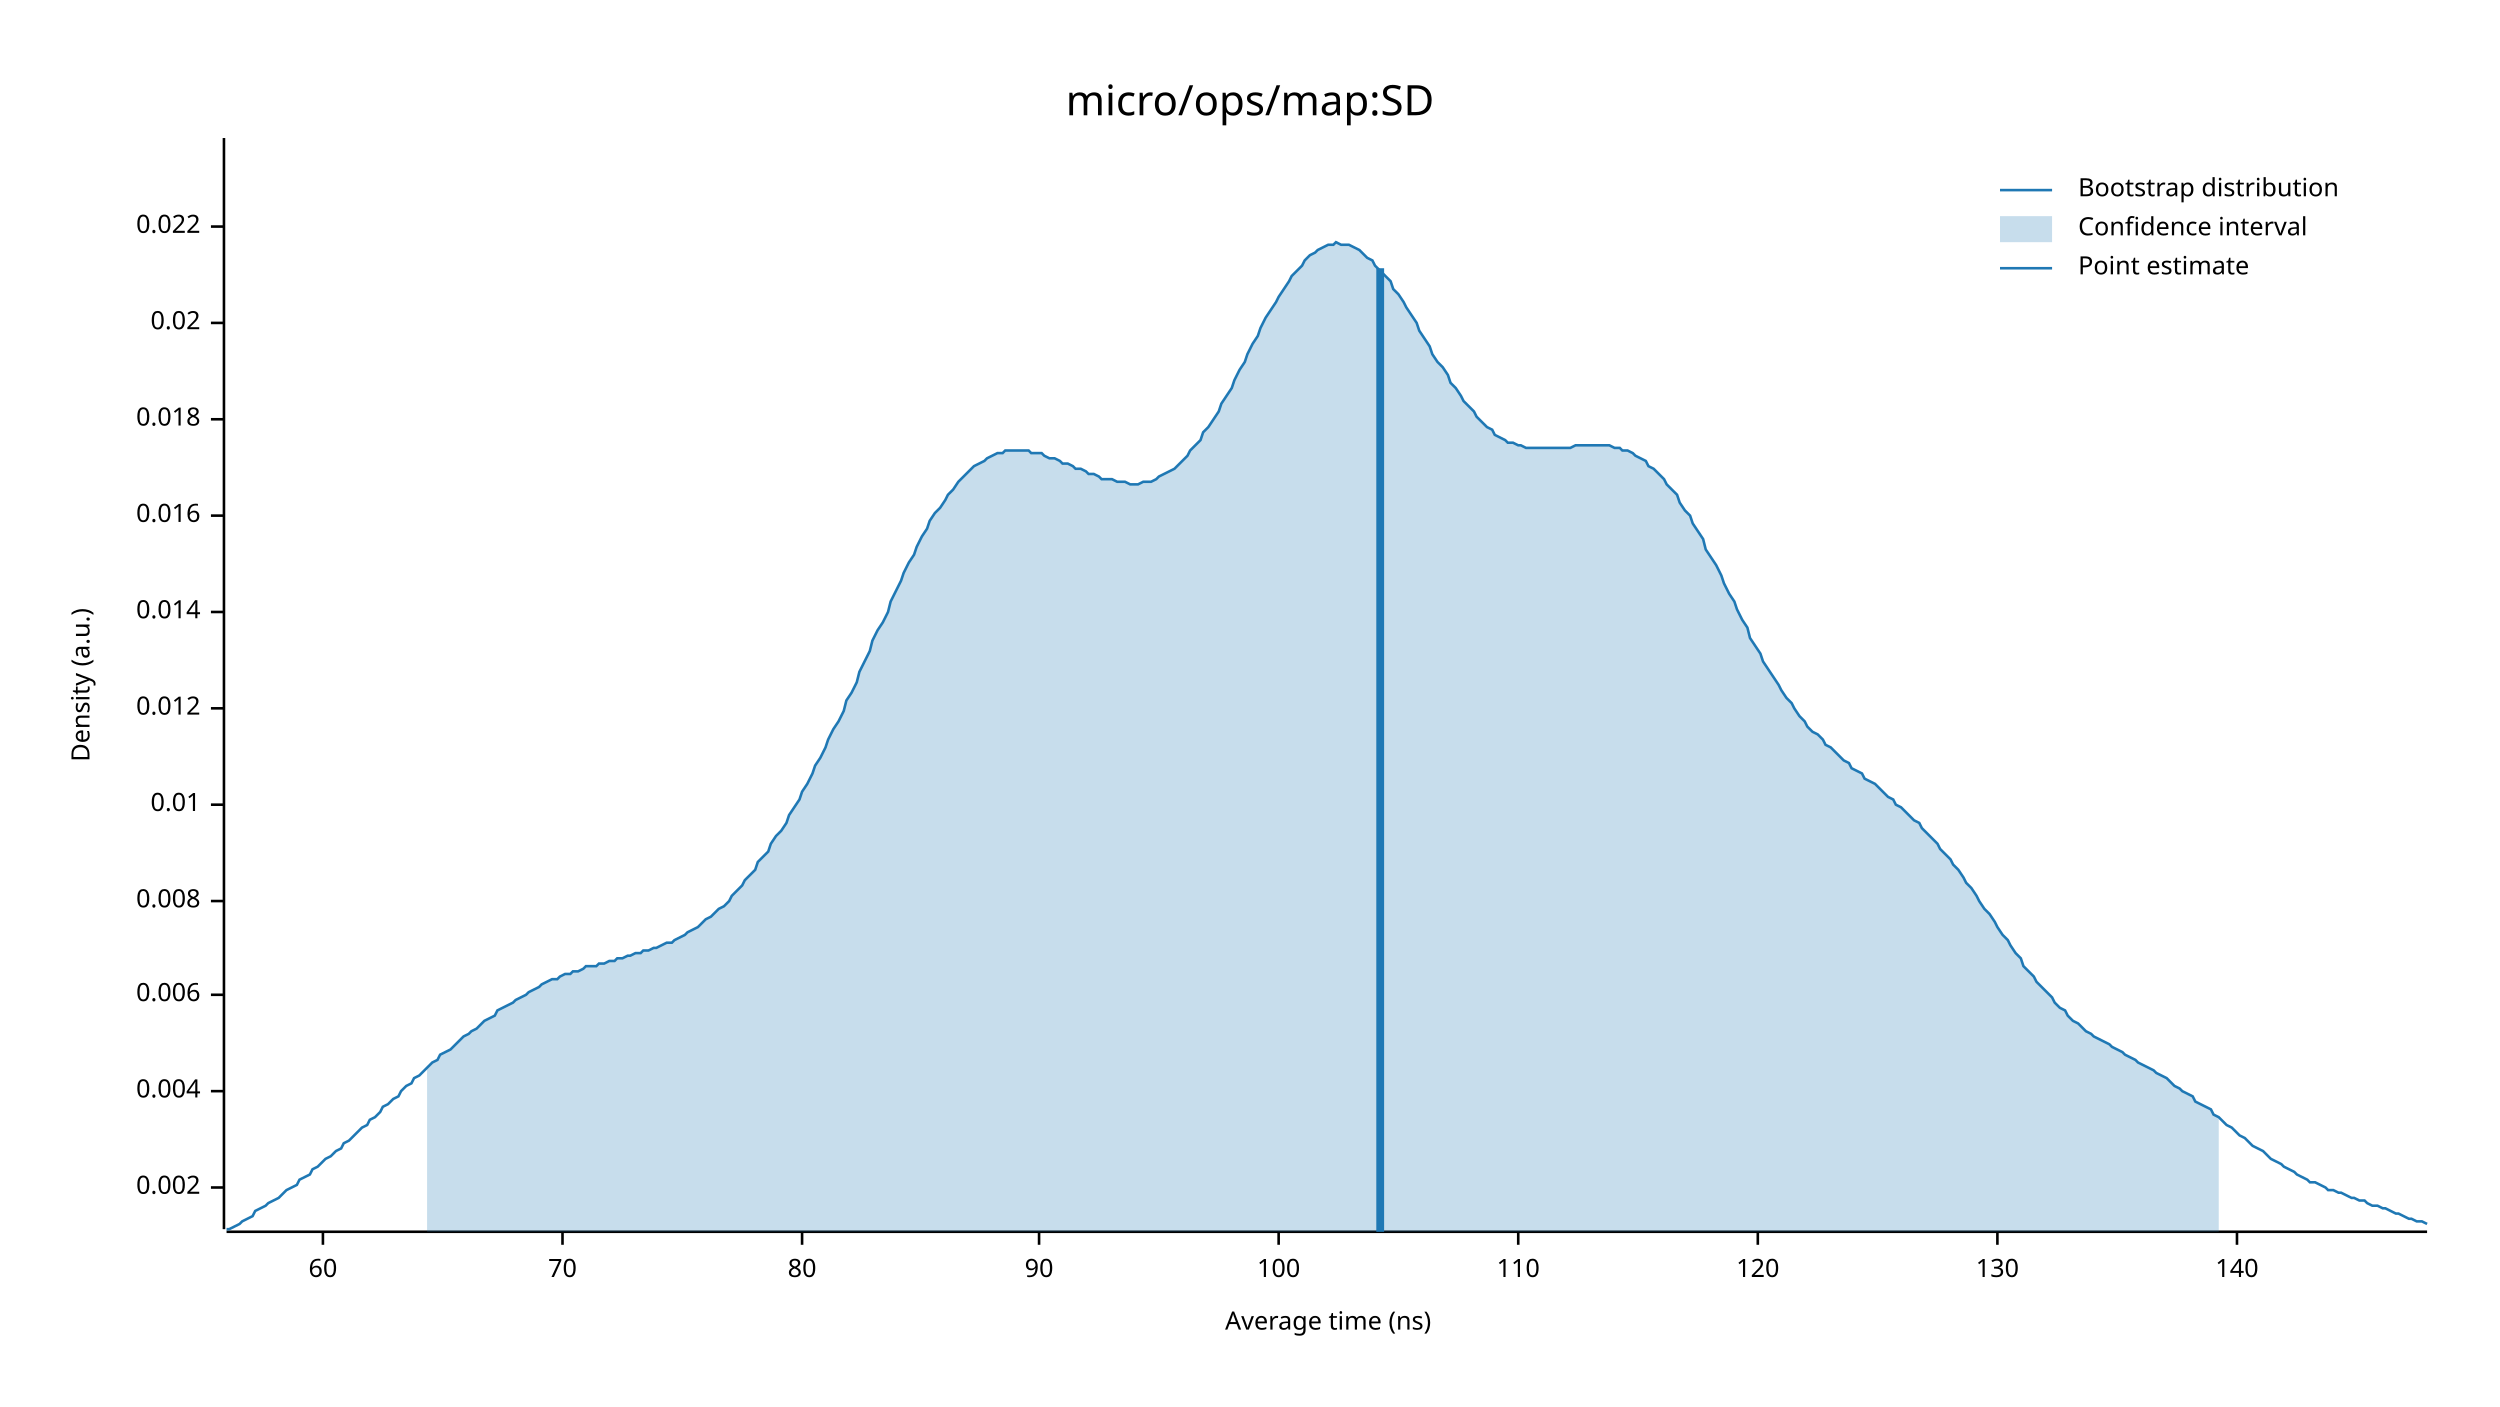
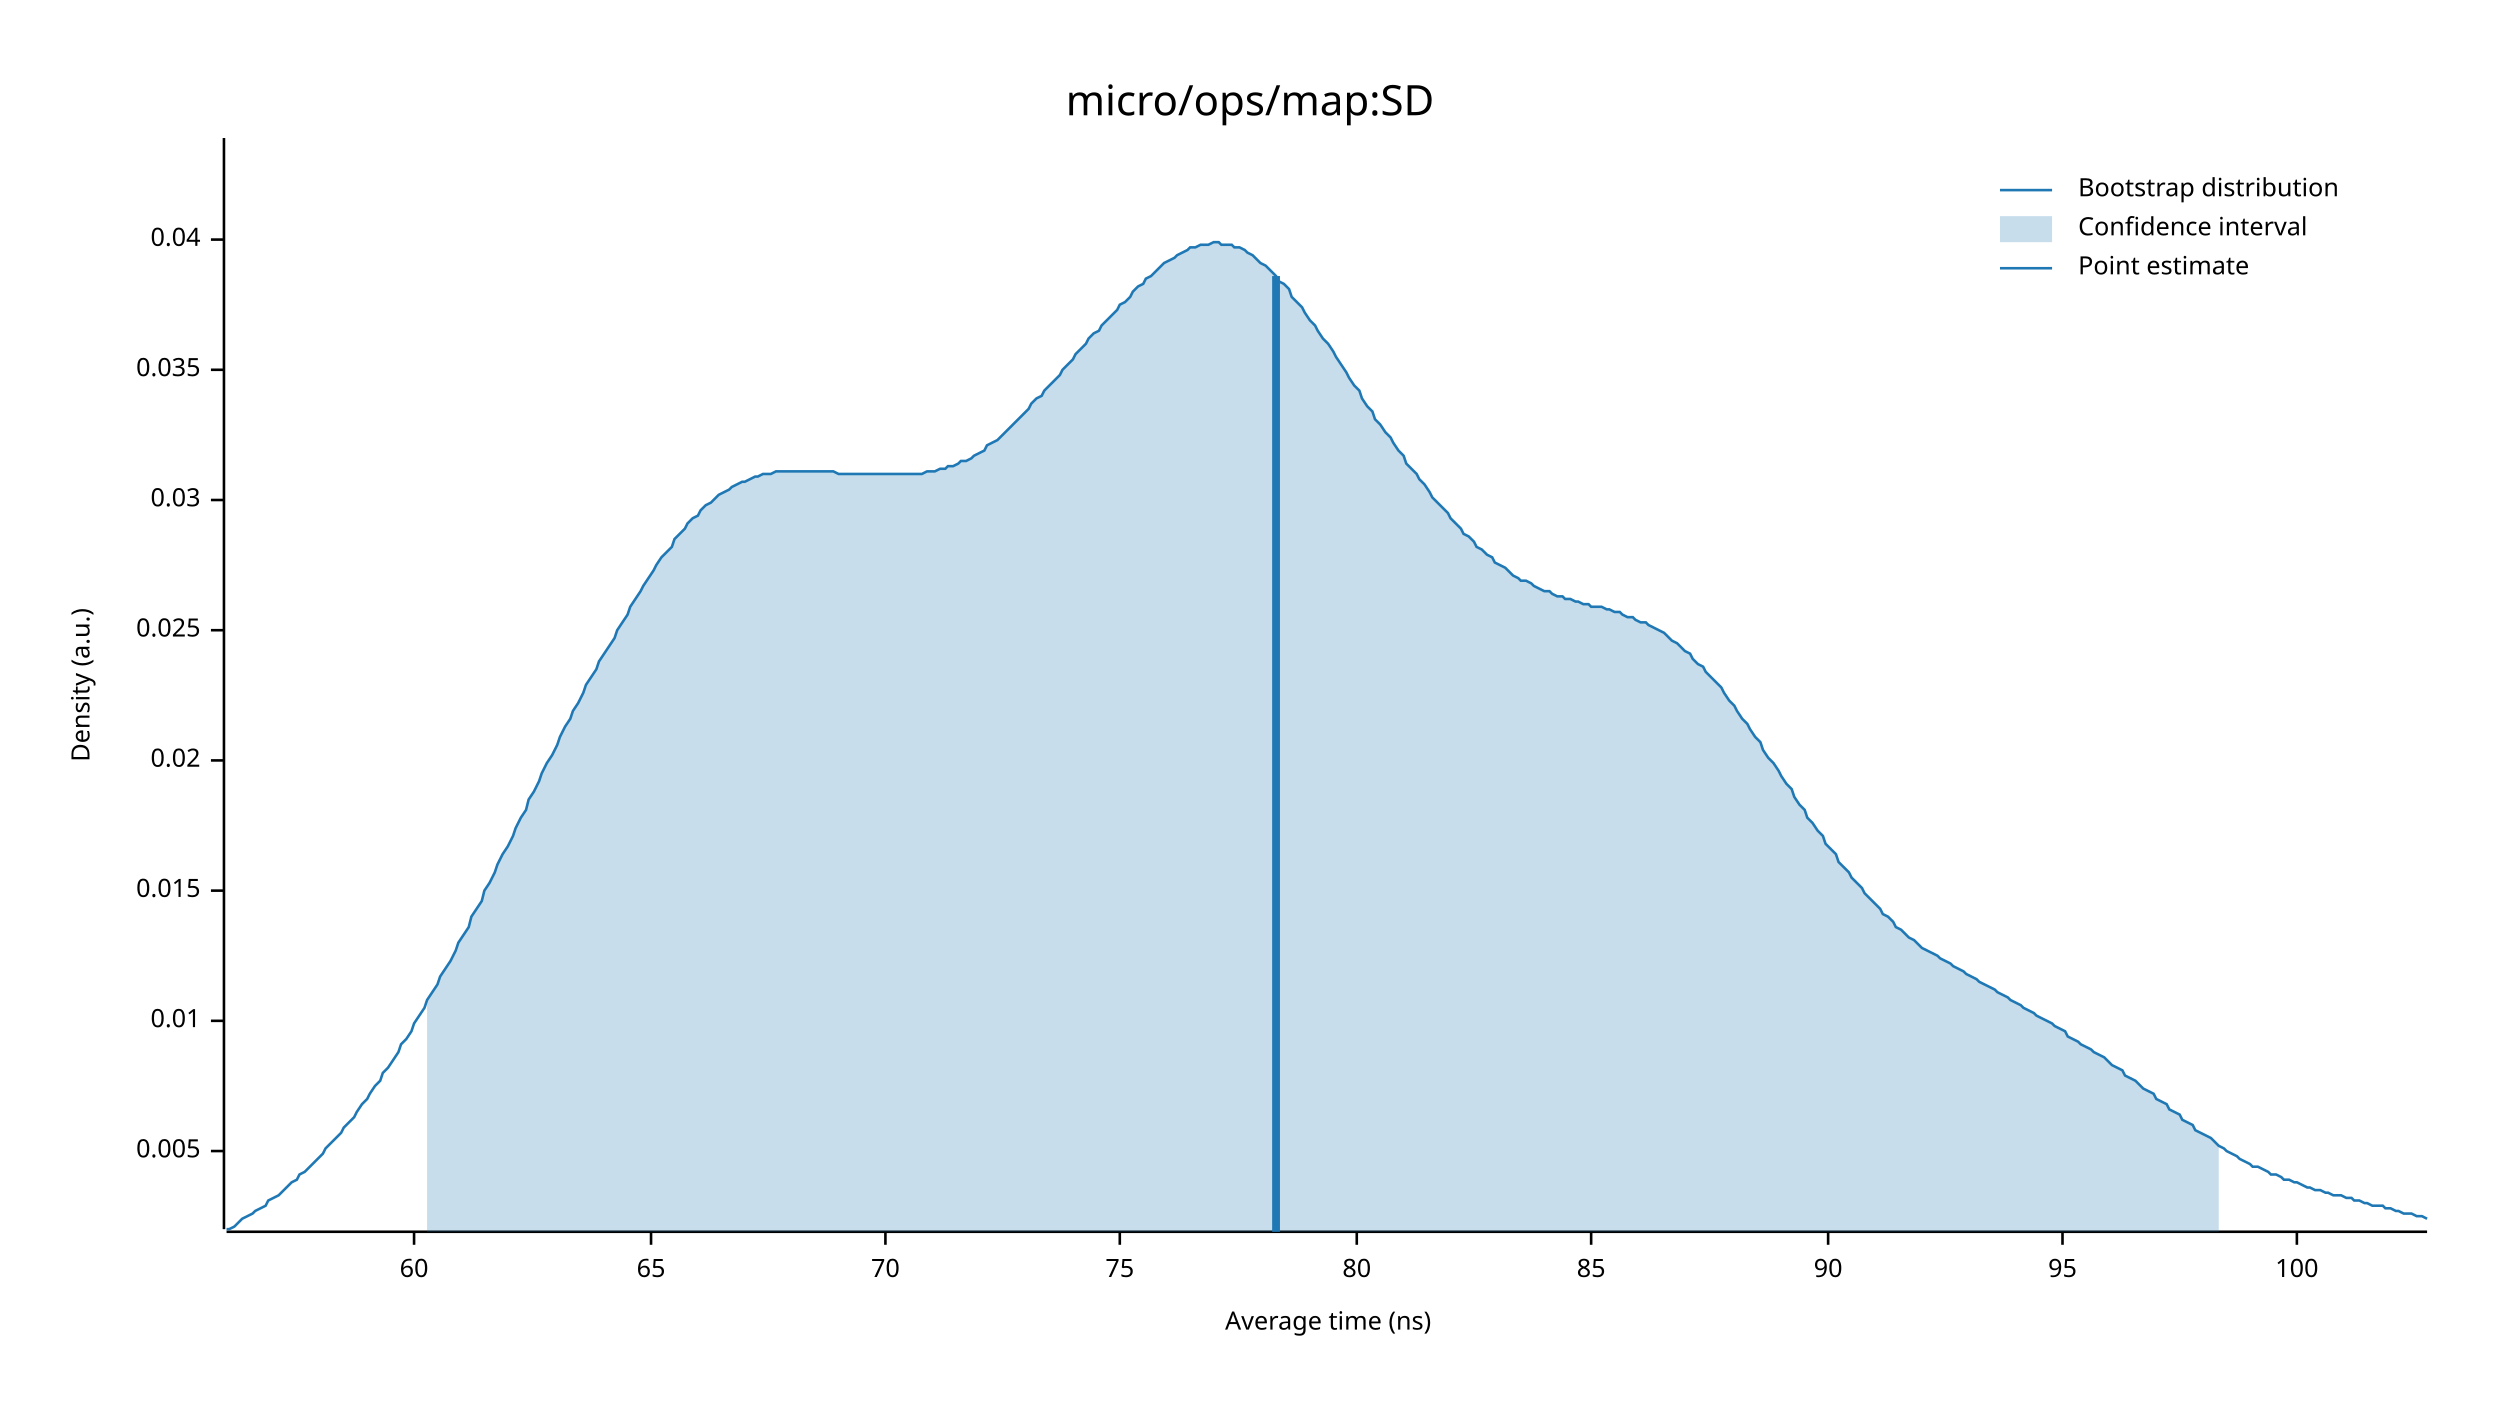
<svg xmlns="http://www.w3.org/2000/svg" width="960" height="540" viewBox="0 0 960 540">
  <text x="480" y="32" dy="0.76em" text-anchor="middle" font-family="sans-serif" font-size="16.129" opacity="1" fill="#000000">
micro/ops/map:SD
</text>
  <text x="27" y="263" dy="0.76em" text-anchor="middle" font-family="sans-serif" font-size="9.677" opacity="1" fill="#000000" transform="rotate(270, 27, 263)">
Density (a.u.)
</text>
  <text x="510" y="513" dy="-0.5ex" text-anchor="middle" font-family="sans-serif" font-size="9.677" opacity="1" fill="#000000">
Average time (ns)
</text>
  <polyline fill="none" opacity="1" stroke="#000000" stroke-width="1" points="86,53 86,472 " />
-   <text x="77" y="456" dy="0.5ex" text-anchor="end" font-family="sans-serif" font-size="9.677" opacity="1" fill="#000000">
- 0.002
+   <text x="77" y="442" dy="0.5ex" text-anchor="end" font-family="sans-serif" font-size="9.677" opacity="1" fill="#000000">
+ 0.005
</text>
-   <polyline fill="none" opacity="1" stroke="#000000" stroke-width="1" points="81,456 86,456 " />
-   <text x="77" y="419" dy="0.5ex" text-anchor="end" font-family="sans-serif" font-size="9.677" opacity="1" fill="#000000">
- 0.004
- </text>
-   <polyline fill="none" opacity="1" stroke="#000000" stroke-width="1" points="81,419 86,419 " />
-   <text x="77" y="382" dy="0.5ex" text-anchor="end" font-family="sans-serif" font-size="9.677" opacity="1" fill="#000000">
- 0.006
- </text>
-   <polyline fill="none" opacity="1" stroke="#000000" stroke-width="1" points="81,382 86,382 " />
-   <text x="77" y="346" dy="0.5ex" text-anchor="end" font-family="sans-serif" font-size="9.677" opacity="1" fill="#000000">
- 0.008
- </text>
-   <polyline fill="none" opacity="1" stroke="#000000" stroke-width="1" points="81,346 86,346 " />
-   <text x="77" y="309" dy="0.5ex" text-anchor="end" font-family="sans-serif" font-size="9.677" opacity="1" fill="#000000">
+   <polyline fill="none" opacity="1" stroke="#000000" stroke-width="1" points="81,442 86,442 " />
+   <text x="77" y="392" dy="0.5ex" text-anchor="end" font-family="sans-serif" font-size="9.677" opacity="1" fill="#000000">
0.01
</text>
-   <polyline fill="none" opacity="1" stroke="#000000" stroke-width="1" points="81,309 86,309 " />
-   <text x="77" y="272" dy="0.5ex" text-anchor="end" font-family="sans-serif" font-size="9.677" opacity="1" fill="#000000">
- 0.012
+   <polyline fill="none" opacity="1" stroke="#000000" stroke-width="1" points="81,392 86,392 " />
+   <text x="77" y="342" dy="0.5ex" text-anchor="end" font-family="sans-serif" font-size="9.677" opacity="1" fill="#000000">
+ 0.015
</text>
-   <polyline fill="none" opacity="1" stroke="#000000" stroke-width="1" points="81,272 86,272 " />
-   <text x="77" y="235" dy="0.5ex" text-anchor="end" font-family="sans-serif" font-size="9.677" opacity="1" fill="#000000">
- 0.014
- </text>
-   <polyline fill="none" opacity="1" stroke="#000000" stroke-width="1" points="81,235 86,235 " />
-   <text x="77" y="198" dy="0.5ex" text-anchor="end" font-family="sans-serif" font-size="9.677" opacity="1" fill="#000000">
- 0.016
- </text>
-   <polyline fill="none" opacity="1" stroke="#000000" stroke-width="1" points="81,198 86,198 " />
-   <text x="77" y="161" dy="0.5ex" text-anchor="end" font-family="sans-serif" font-size="9.677" opacity="1" fill="#000000">
- 0.018
- </text>
-   <polyline fill="none" opacity="1" stroke="#000000" stroke-width="1" points="81,161 86,161 " />
-   <text x="77" y="124" dy="0.5ex" text-anchor="end" font-family="sans-serif" font-size="9.677" opacity="1" fill="#000000">
+   <polyline fill="none" opacity="1" stroke="#000000" stroke-width="1" points="81,342 86,342 " />
+   <text x="77" y="292" dy="0.5ex" text-anchor="end" font-family="sans-serif" font-size="9.677" opacity="1" fill="#000000">
0.02
</text>
-   <polyline fill="none" opacity="1" stroke="#000000" stroke-width="1" points="81,124 86,124 " />
-   <text x="77" y="87" dy="0.5ex" text-anchor="end" font-family="sans-serif" font-size="9.677" opacity="1" fill="#000000">
- 0.022
+   <polyline fill="none" opacity="1" stroke="#000000" stroke-width="1" points="81,292 86,292 " />
+   <text x="77" y="242" dy="0.5ex" text-anchor="end" font-family="sans-serif" font-size="9.677" opacity="1" fill="#000000">
+ 0.025
</text>
-   <polyline fill="none" opacity="1" stroke="#000000" stroke-width="1" points="81,87 86,87 " />
+   <polyline fill="none" opacity="1" stroke="#000000" stroke-width="1" points="81,242 86,242 " />
+   <text x="77" y="192" dy="0.5ex" text-anchor="end" font-family="sans-serif" font-size="9.677" opacity="1" fill="#000000">
+ 0.03
+ </text>
+   <polyline fill="none" opacity="1" stroke="#000000" stroke-width="1" points="81,192 86,192 " />
+   <text x="77" y="142" dy="0.5ex" text-anchor="end" font-family="sans-serif" font-size="9.677" opacity="1" fill="#000000">
+ 0.035
+ </text>
+   <polyline fill="none" opacity="1" stroke="#000000" stroke-width="1" points="81,142 86,142 " />
+   <text x="77" y="92" dy="0.5ex" text-anchor="end" font-family="sans-serif" font-size="9.677" opacity="1" fill="#000000">
+ 0.04
+ </text>
+   <polyline fill="none" opacity="1" stroke="#000000" stroke-width="1" points="81,92 86,92 " />
  <polyline fill="none" opacity="1" stroke="#000000" stroke-width="1" points="87,473 932,473 " />
-   <text x="124" y="483" dy="0.76em" text-anchor="middle" font-family="sans-serif" font-size="9.677" opacity="1" fill="#000000">
+   <text x="159" y="483" dy="0.76em" text-anchor="middle" font-family="sans-serif" font-size="9.677" opacity="1" fill="#000000">
60
</text>
-   <polyline fill="none" opacity="1" stroke="#000000" stroke-width="1" points="124,473 124,478 " />
-   <text x="216" y="483" dy="0.76em" text-anchor="middle" font-family="sans-serif" font-size="9.677" opacity="1" fill="#000000">
+   <polyline fill="none" opacity="1" stroke="#000000" stroke-width="1" points="159,473 159,478 " />
+   <text x="250" y="483" dy="0.76em" text-anchor="middle" font-family="sans-serif" font-size="9.677" opacity="1" fill="#000000">
+ 65
+ </text>
+   <polyline fill="none" opacity="1" stroke="#000000" stroke-width="1" points="250,473 250,478 " />
+   <text x="340" y="483" dy="0.76em" text-anchor="middle" font-family="sans-serif" font-size="9.677" opacity="1" fill="#000000">
70
</text>
-   <polyline fill="none" opacity="1" stroke="#000000" stroke-width="1" points="216,473 216,478 " />
-   <text x="308" y="483" dy="0.76em" text-anchor="middle" font-family="sans-serif" font-size="9.677" opacity="1" fill="#000000">
+   <polyline fill="none" opacity="1" stroke="#000000" stroke-width="1" points="340,473 340,478 " />
+   <text x="430" y="483" dy="0.76em" text-anchor="middle" font-family="sans-serif" font-size="9.677" opacity="1" fill="#000000">
+ 75
+ </text>
+   <polyline fill="none" opacity="1" stroke="#000000" stroke-width="1" points="430,473 430,478 " />
+   <text x="521" y="483" dy="0.76em" text-anchor="middle" font-family="sans-serif" font-size="9.677" opacity="1" fill="#000000">
80
</text>
-   <polyline fill="none" opacity="1" stroke="#000000" stroke-width="1" points="308,473 308,478 " />
-   <text x="399" y="483" dy="0.76em" text-anchor="middle" font-family="sans-serif" font-size="9.677" opacity="1" fill="#000000">
+   <polyline fill="none" opacity="1" stroke="#000000" stroke-width="1" points="521,473 521,478 " />
+   <text x="611" y="483" dy="0.76em" text-anchor="middle" font-family="sans-serif" font-size="9.677" opacity="1" fill="#000000">
+ 85
+ </text>
+   <polyline fill="none" opacity="1" stroke="#000000" stroke-width="1" points="611,473 611,478 " />
+   <text x="702" y="483" dy="0.76em" text-anchor="middle" font-family="sans-serif" font-size="9.677" opacity="1" fill="#000000">
90
</text>
-   <polyline fill="none" opacity="1" stroke="#000000" stroke-width="1" points="399,473 399,478 " />
-   <text x="491" y="483" dy="0.76em" text-anchor="middle" font-family="sans-serif" font-size="9.677" opacity="1" fill="#000000">
+   <polyline fill="none" opacity="1" stroke="#000000" stroke-width="1" points="702,473 702,478 " />
+   <text x="792" y="483" dy="0.76em" text-anchor="middle" font-family="sans-serif" font-size="9.677" opacity="1" fill="#000000">
+ 95
+ </text>
+   <polyline fill="none" opacity="1" stroke="#000000" stroke-width="1" points="792,473 792,478 " />
+   <text x="882" y="483" dy="0.76em" text-anchor="middle" font-family="sans-serif" font-size="9.677" opacity="1" fill="#000000">
100
</text>
-   <polyline fill="none" opacity="1" stroke="#000000" stroke-width="1" points="491,473 491,478 " />
-   <text x="583" y="483" dy="0.76em" text-anchor="middle" font-family="sans-serif" font-size="9.677" opacity="1" fill="#000000">
- 110
- </text>
-   <polyline fill="none" opacity="1" stroke="#000000" stroke-width="1" points="583,473 583,478 " />
-   <text x="675" y="483" dy="0.76em" text-anchor="middle" font-family="sans-serif" font-size="9.677" opacity="1" fill="#000000">
- 120
- </text>
-   <polyline fill="none" opacity="1" stroke="#000000" stroke-width="1" points="675,473 675,478 " />
-   <text x="767" y="483" dy="0.76em" text-anchor="middle" font-family="sans-serif" font-size="9.677" opacity="1" fill="#000000">
- 130
- </text>
-   <polyline fill="none" opacity="1" stroke="#000000" stroke-width="1" points="767,473 767,478 " />
-   <text x="859" y="483" dy="0.76em" text-anchor="middle" font-family="sans-serif" font-size="9.677" opacity="1" fill="#000000">
- 140
- </text>
-   <polyline fill="none" opacity="1" stroke="#000000" stroke-width="1" points="859,473 859,478 " />
-   <polyline fill="none" opacity="1" stroke="#1F78B4" stroke-width="1" points="87,472 88,472 90,471 92,470 93,469 95,468 97,467 98,465 100,464 102,463 103,462 105,461 107,460 109,458 110,457 112,456 114,455 115,453 117,452 119,451 120,449 122,448 124,446 125,445 127,444 129,442 131,441 132,439 134,438 136,436 137,435 139,433 141,432 142,430 144,429 146,427 147,425 149,424 151,422 153,421 154,419 156,417 158,416 159,414 161,413 163,411 164,410 166,408 168,407 169,405 171,404 173,403 175,401 176,400 178,398 180,397 181,396 183,395 185,393 186,392 188,391 190,390 191,388 193,387 195,386 197,385 198,384 200,383 202,382 203,381 205,380 207,379 208,378 210,377 212,376 214,376 215,375 217,374 219,374 220,373 222,373 224,372 225,371 227,371 229,371 230,370 232,370 234,369 236,369 237,368 239,368 241,367 242,367 244,366 246,366 247,365 249,365 251,364 252,364 254,363 256,362 258,362 259,361 261,360 263,359 264,358 266,357 268,356 269,355 271,353 273,352 274,351 276,349 278,348 280,346 281,344 283,342 285,340 286,338 288,336 290,334 291,331 293,329 295,327 296,324 298,321 300,319 302,316 303,313 305,310 307,307 308,304 310,301 312,297 313,294 315,291 317,287 318,284 320,280 322,277 324,273 325,269 327,266 329,262 330,258 332,254 334,250 335,246 337,242 339,239 341,235 342,231 344,227 346,223 347,220 349,216 351,213 352,210 354,206 356,203 357,200 359,197 361,195 363,192 364,190 366,188 368,185 369,184 371,182 373,180 374,179 376,178 378,177 379,176 381,175 383,174 385,174 386,173 388,173 390,173 391,173 393,173 395,173 396,174 398,174 400,174 401,175 403,176 405,176 407,177 408,178 410,178 412,179 413,180 415,180 417,181 418,182 420,182 422,183 423,184 425,184 427,184 429,185 430,185 432,185 434,186 435,186 437,186 439,185 440,185 442,185 444,184 445,183 447,182 449,181 451,180 452,179 454,177 456,175 457,173 459,171 461,169 462,166 464,164 466,161 468,158 469,155 471,152 473,149 474,146 476,142 478,139 479,136 481,132 483,129 484,126 486,122 488,119 490,116 491,114 493,111 495,108 496,106 498,104 500,102 501,100 503,98 505,97 506,96 508,95 510,94 512,94 513,93 515,94 517,94 518,94 520,95 522,96 523,97 525,99 527,100 528,102 530,104 532,106 534,108 535,111 537,113 539,116 540,118 542,121 544,124 545,127 547,130 549,133 550,136 552,139 554,141 556,144 557,147 559,149 561,152 562,154 564,156 566,158 567,160 569,162 571,164 573,165 574,167 576,168 578,169 579,170 581,170 583,171 584,171 586,172 588,172 589,172 591,172 593,172 595,172 596,172 598,172 600,172 601,172 603,172 605,171 606,171 608,171 610,171 611,171 613,171 615,171 617,171 618,171 620,172 622,172 623,173 625,173 627,174 628,175 630,176 632,177 633,179 635,180 637,182 639,184 640,186 642,188 644,190 645,193 647,196 649,198 650,201 652,204 654,207 655,211 657,214 659,217 661,221 662,224 664,228 666,231 667,234 669,238 671,241 672,245 674,248 676,251 677,254 679,257 681,260 683,263 684,265 686,268 688,270 689,272 691,275 693,277 694,279 696,281 698,282 700,284 701,286 703,287 705,289 706,290 708,292 710,293 711,295 713,296 715,297 716,299 718,300 720,301 722,303 723,304 725,306 727,307 728,309 730,310 732,312 733,313 735,315 737,316 738,318 740,320 742,322 744,324 745,326 747,328 749,330 750,332 752,334 754,337 755,339 757,341 759,344 760,346 762,349 764,351 766,354 767,356 769,359 771,361 772,363 774,366 776,368 777,371 779,373 781,375 782,377 784,379 786,381 788,383 789,385 791,387 793,388 794,390 796,392 798,393 799,394 801,396 803,397 804,398 806,399 808,400 810,401 811,402 813,403 815,404 816,405 818,406 820,407 821,408 823,409 825,410 827,411 828,412 830,413 832,414 833,415 835,417 837,418 838,419 840,420 842,421 843,423 845,424 847,425 849,426 850,428 852,429 854,431 855,432 857,433 859,435 860,436 862,437 864,439 865,440 867,441 869,442 871,444 872,445 874,446 876,447 877,448 879,449 881,450 882,451 884,452 886,453 887,454 889,454 891,455 893,456 894,457 896,457 898,458 899,458 901,459 903,460 904,460 906,461 908,461 909,462 911,463 913,463 915,464 916,464 918,465 920,466 921,466 923,467 925,468 926,468 928,469 930,469 932,470 " />
-   <polygon opacity="0.25" fill="#1F78B4" points="164,410 166,408 168,407 169,405 171,404 173,403 175,401 176,400 178,398 180,397 181,396 183,395 185,393 186,392 188,391 190,390 191,388 193,387 195,386 197,385 198,384 200,383 202,382 203,381 205,380 207,379 208,378 210,377 212,376 214,376 215,375 217,374 219,374 220,373 222,373 224,372 225,371 227,371 229,371 230,370 232,370 234,369 236,369 237,368 239,368 241,367 242,367 244,366 246,366 247,365 249,365 251,364 252,364 254,363 256,362 258,362 259,361 261,360 263,359 264,358 266,357 268,356 269,355 271,353 273,352 274,351 276,349 278,348 280,346 281,344 283,342 285,340 286,338 288,336 290,334 291,331 293,329 295,327 296,324 298,321 300,319 302,316 303,313 305,310 307,307 308,304 310,301 312,297 313,294 315,291 317,287 318,284 320,280 322,277 324,273 325,269 327,266 329,262 330,258 332,254 334,250 335,246 337,242 339,239 341,235 342,231 344,227 346,223 347,220 349,216 351,213 352,210 354,206 356,203 357,200 359,197 361,195 363,192 364,190 366,188 368,185 369,184 371,182 373,180 374,179 376,178 378,177 379,176 381,175 383,174 385,174 386,173 388,173 390,173 391,173 393,173 395,173 396,174 398,174 400,174 401,175 403,176 405,176 407,177 408,178 410,178 412,179 413,180 415,180 417,181 418,182 420,182 422,183 423,184 425,184 427,184 429,185 430,185 432,185 434,186 435,186 437,186 439,185 440,185 442,185 444,184 445,183 447,182 449,181 451,180 452,179 454,177 456,175 457,173 459,171 461,169 462,166 464,164 466,161 468,158 469,155 471,152 473,149 474,146 476,142 478,139 479,136 481,132 483,129 484,126 486,122 488,119 490,116 491,114 493,111 495,108 496,106 498,104 500,102 501,100 503,98 505,97 506,96 508,95 510,94 512,94 513,93 515,94 517,94 518,94 520,95 522,96 523,97 525,99 527,100 528,102 530,104 532,106 534,108 535,111 537,113 539,116 540,118 542,121 544,124 545,127 547,130 549,133 550,136 552,139 554,141 556,144 557,147 559,149 561,152 562,154 564,156 566,158 567,160 569,162 571,164 573,165 574,167 576,168 578,169 579,170 581,170 583,171 584,171 586,172 588,172 589,172 591,172 593,172 595,172 596,172 598,172 600,172 601,172 603,172 605,171 606,171 608,171 610,171 611,171 613,171 615,171 617,171 618,171 620,172 622,172 623,173 625,173 627,174 628,175 630,176 632,177 633,179 635,180 637,182 639,184 640,186 642,188 644,190 645,193 647,196 649,198 650,201 652,204 654,207 655,211 657,214 659,217 661,221 662,224 664,228 666,231 667,234 669,238 671,241 672,245 674,248 676,251 677,254 679,257 681,260 683,263 684,265 686,268 688,270 689,272 691,275 693,277 694,279 696,281 698,282 700,284 701,286 703,287 705,289 706,290 708,292 710,293 711,295 713,296 715,297 716,299 718,300 720,301 722,303 723,304 725,306 727,307 728,309 730,310 732,312 733,313 735,315 737,316 738,318 740,320 742,322 744,324 745,326 747,328 749,330 750,332 752,334 754,337 755,339 757,341 759,344 760,346 762,349 764,351 766,354 767,356 769,359 771,361 772,363 774,366 776,368 777,371 779,373 781,375 782,377 784,379 786,381 788,383 789,385 791,387 793,388 794,390 796,392 798,393 799,394 801,396 803,397 804,398 806,399 808,400 810,401 811,402 813,403 815,404 816,405 818,406 820,407 821,408 823,409 825,410 827,411 828,412 830,413 832,414 833,415 835,417 837,418 838,419 840,420 842,421 843,423 845,424 847,425 849,426 850,428 852,429 852,473 164,473 " />
-   <polyline fill="none" opacity="1" stroke="#1F78B4" stroke-width="3" points="530,473 530,103 " />
+   <polyline fill="none" opacity="1" stroke="#000000" stroke-width="1" points="882,473 882,478 " />
+   <polyline fill="none" opacity="1" stroke="#1F78B4" stroke-width="1" points="87,472 88,472 90,471 92,469 93,468 95,467 97,466 98,465 100,464 102,463 103,461 105,460 107,459 109,457 110,456 112,454 114,453 115,451 117,450 119,448 120,447 122,445 124,443 125,441 127,439 129,437 131,435 132,433 134,431 136,429 137,427 139,424 141,422 142,420 144,417 146,415 147,412 149,410 151,407 153,404 154,401 156,399 158,396 159,393 161,390 163,387 164,384 166,381 168,378 169,375 171,372 173,369 175,365 176,362 178,359 180,356 181,352 183,349 185,346 186,342 188,339 190,335 191,332 193,328 195,325 197,321 198,318 200,314 202,311 203,307 205,304 207,300 208,297 210,293 212,290 214,286 215,283 217,279 219,276 220,273 222,270 224,266 225,263 227,260 229,257 230,254 232,251 234,248 236,245 237,242 239,239 241,236 242,233 244,230 246,227 247,225 249,222 251,219 252,217 254,214 256,212 258,210 259,207 261,205 263,203 264,201 266,199 268,198 269,196 271,194 273,193 274,192 276,190 278,189 280,188 281,187 283,186 285,185 286,185 288,184 290,183 291,183 293,182 295,182 296,182 298,181 300,181 302,181 303,181 305,181 307,181 308,181 310,181 312,181 313,181 315,181 317,181 318,181 320,181 322,182 324,182 325,182 327,182 329,182 330,182 332,182 334,182 335,182 337,182 339,182 341,182 342,182 344,182 346,182 347,182 349,182 351,182 352,182 354,182 356,181 357,181 359,181 361,180 363,180 364,179 366,179 368,178 369,177 371,177 373,176 374,175 376,174 378,173 379,171 381,170 383,169 385,167 386,166 388,164 390,162 391,161 393,159 395,157 396,155 398,153 400,152 401,150 403,148 405,146 407,144 408,142 410,140 412,138 413,136 415,134 417,132 418,130 420,128 422,127 423,125 425,123 427,121 429,119 430,117 432,116 434,114 435,112 437,110 439,109 440,107 442,106 444,104 445,103 447,101 449,100 451,99 452,98 454,97 456,96 457,95 459,95 461,94 462,94 464,94 466,93 468,93 469,94 471,94 473,94 474,95 476,95 478,96 479,97 481,98 483,100 484,101 486,102 488,104 490,106 491,108 493,109 495,111 496,114 498,116 500,118 501,120 503,123 505,125 506,127 508,130 510,132 512,135 513,137 515,140 517,143 518,145 520,148 522,150 523,153 525,156 527,158 528,161 530,163 532,166 534,168 535,170 537,173 539,175 540,178 542,180 544,182 545,184 547,186 549,189 550,191 552,193 554,195 556,197 557,199 559,201 561,203 562,205 564,206 566,208 567,210 569,211 571,213 573,214 574,216 576,217 578,218 579,219 581,221 583,222 584,223 586,223 588,224 589,225 591,226 593,227 595,227 596,228 598,229 600,229 601,230 603,230 605,231 606,231 608,232 610,232 611,233 613,233 615,233 617,234 618,234 620,235 622,235 623,236 625,237 627,237 628,238 630,239 632,239 633,240 635,241 637,242 639,243 640,244 642,246 644,247 645,248 647,250 649,251 650,253 652,255 654,256 655,258 657,260 659,262 661,264 662,266 664,269 666,271 667,273 669,276 671,278 672,280 674,283 676,285 677,288 679,291 681,293 683,296 684,298 686,301 688,303 689,306 691,309 693,311 694,314 696,316 698,319 700,321 701,324 703,326 705,328 706,331 708,333 710,335 711,337 713,339 715,341 716,343 718,345 720,347 722,349 723,351 725,352 727,354 728,356 730,357 732,359 733,360 735,361 737,363 738,364 740,365 742,366 744,367 745,368 747,369 749,370 750,371 752,372 754,373 755,374 757,375 759,376 760,377 762,378 764,379 766,380 767,381 769,382 771,383 772,384 774,385 776,386 777,387 779,388 781,389 782,390 784,391 786,392 788,393 789,394 791,395 793,396 794,398 796,399 798,400 799,401 801,402 803,403 804,404 806,405 808,406 810,408 811,409 813,410 815,411 816,413 818,414 820,415 821,416 823,418 825,419 827,420 828,422 830,423 832,424 833,426 835,427 837,428 838,430 840,431 842,432 843,434 845,435 847,436 849,437 850,438 852,440 854,441 855,442 857,443 859,444 860,445 862,446 864,447 865,448 867,448 869,449 871,450 872,451 874,451 876,452 877,453 879,453 881,454 882,454 884,455 886,456 887,456 889,457 891,457 893,458 894,458 896,459 898,459 899,459 901,460 903,460 904,461 906,461 908,462 909,462 911,463 913,463 915,463 916,464 918,464 920,465 921,465 923,466 925,466 926,466 928,467 930,467 932,468 " />
+   <polygon opacity="0.25" fill="#1F78B4" points="164,384 166,381 168,378 169,375 171,372 173,369 175,365 176,362 178,359 180,356 181,352 183,349 185,346 186,342 188,339 190,335 191,332 193,328 195,325 197,321 198,318 200,314 202,311 203,307 205,304 207,300 208,297 210,293 212,290 214,286 215,283 217,279 219,276 220,273 222,270 224,266 225,263 227,260 229,257 230,254 232,251 234,248 236,245 237,242 239,239 241,236 242,233 244,230 246,227 247,225 249,222 251,219 252,217 254,214 256,212 258,210 259,207 261,205 263,203 264,201 266,199 268,198 269,196 271,194 273,193 274,192 276,190 278,189 280,188 281,187 283,186 285,185 286,185 288,184 290,183 291,183 293,182 295,182 296,182 298,181 300,181 302,181 303,181 305,181 307,181 308,181 310,181 312,181 313,181 315,181 317,181 318,181 320,181 322,182 324,182 325,182 327,182 329,182 330,182 332,182 334,182 335,182 337,182 339,182 341,182 342,182 344,182 346,182 347,182 349,182 351,182 352,182 354,182 356,181 357,181 359,181 361,180 363,180 364,179 366,179 368,178 369,177 371,177 373,176 374,175 376,174 378,173 379,171 381,170 383,169 385,167 386,166 388,164 390,162 391,161 393,159 395,157 396,155 398,153 400,152 401,150 403,148 405,146 407,144 408,142 410,140 412,138 413,136 415,134 417,132 418,130 420,128 422,127 423,125 425,123 427,121 429,119 430,117 432,116 434,114 435,112 437,110 439,109 440,107 442,106 444,104 445,103 447,101 449,100 451,99 452,98 454,97 456,96 457,95 459,95 461,94 462,94 464,94 466,93 468,93 469,94 471,94 473,94 474,95 476,95 478,96 479,97 481,98 483,100 484,101 486,102 488,104 490,106 491,108 493,109 495,111 496,114 498,116 500,118 501,120 503,123 505,125 506,127 508,130 510,132 512,135 513,137 515,140 517,143 518,145 520,148 522,150 523,153 525,156 527,158 528,161 530,163 532,166 534,168 535,170 537,173 539,175 540,178 542,180 544,182 545,184 547,186 549,189 550,191 552,193 554,195 556,197 557,199 559,201 561,203 562,205 564,206 566,208 567,210 569,211 571,213 573,214 574,216 576,217 578,218 579,219 581,221 583,222 584,223 586,223 588,224 589,225 591,226 593,227 595,227 596,228 598,229 600,229 601,230 603,230 605,231 606,231 608,232 610,232 611,233 613,233 615,233 617,234 618,234 620,235 622,235 623,236 625,237 627,237 628,238 630,239 632,239 633,240 635,241 637,242 639,243 640,244 642,246 644,247 645,248 647,250 649,251 650,253 652,255 654,256 655,258 657,260 659,262 661,264 662,266 664,269 666,271 667,273 669,276 671,278 672,280 674,283 676,285 677,288 679,291 681,293 683,296 684,298 686,301 688,303 689,306 691,309 693,311 694,314 696,316 698,319 700,321 701,324 703,326 705,328 706,331 708,333 710,335 711,337 713,339 715,341 716,343 718,345 720,347 722,349 723,351 725,352 727,354 728,356 730,357 732,359 733,360 735,361 737,363 738,364 740,365 742,366 744,367 745,368 747,369 749,370 750,371 752,372 754,373 755,374 757,375 759,376 760,377 762,378 764,379 766,380 767,381 769,382 771,383 772,384 774,385 776,386 777,387 779,388 781,389 782,390 784,391 786,392 788,393 789,394 791,395 793,396 794,398 796,399 798,400 799,401 801,402 803,403 804,404 806,405 808,406 810,408 811,409 813,410 815,411 816,413 818,414 820,415 821,416 823,418 825,419 827,420 828,422 830,423 832,424 833,426 835,427 837,428 838,430 840,431 842,432 843,434 845,435 847,436 849,437 850,438 852,440 852,473 164,473 " />
+   <polyline fill="none" opacity="1" stroke="#1F78B4" stroke-width="3" points="490,473 490,106 " />
  <text x="798" y="68" dy="0.76em" text-anchor="start" font-family="sans-serif" font-size="9.677" opacity="1" fill="#000000">
Bootstrap distribution
</text>
  <text x="798" y="83" dy="0.76em" text-anchor="start" font-family="sans-serif" font-size="9.677" opacity="1" fill="#000000">
Confidence interval
</text>
  <text x="798" y="98" dy="0.76em" text-anchor="start" font-family="sans-serif" font-size="9.677" opacity="1" fill="#000000">
Point estimate
</text>
  <polyline fill="none" opacity="1" stroke="#1F78B4" stroke-width="1" points="768,73 788,73 " />
  <rect x="768" y="83" width="20" height="10" opacity="0.25" fill="#1F78B4" stroke="none" />
  <polyline fill="none" opacity="1" stroke="#1F78B4" stroke-width="1" points="768,103 788,103 " />
</svg>
